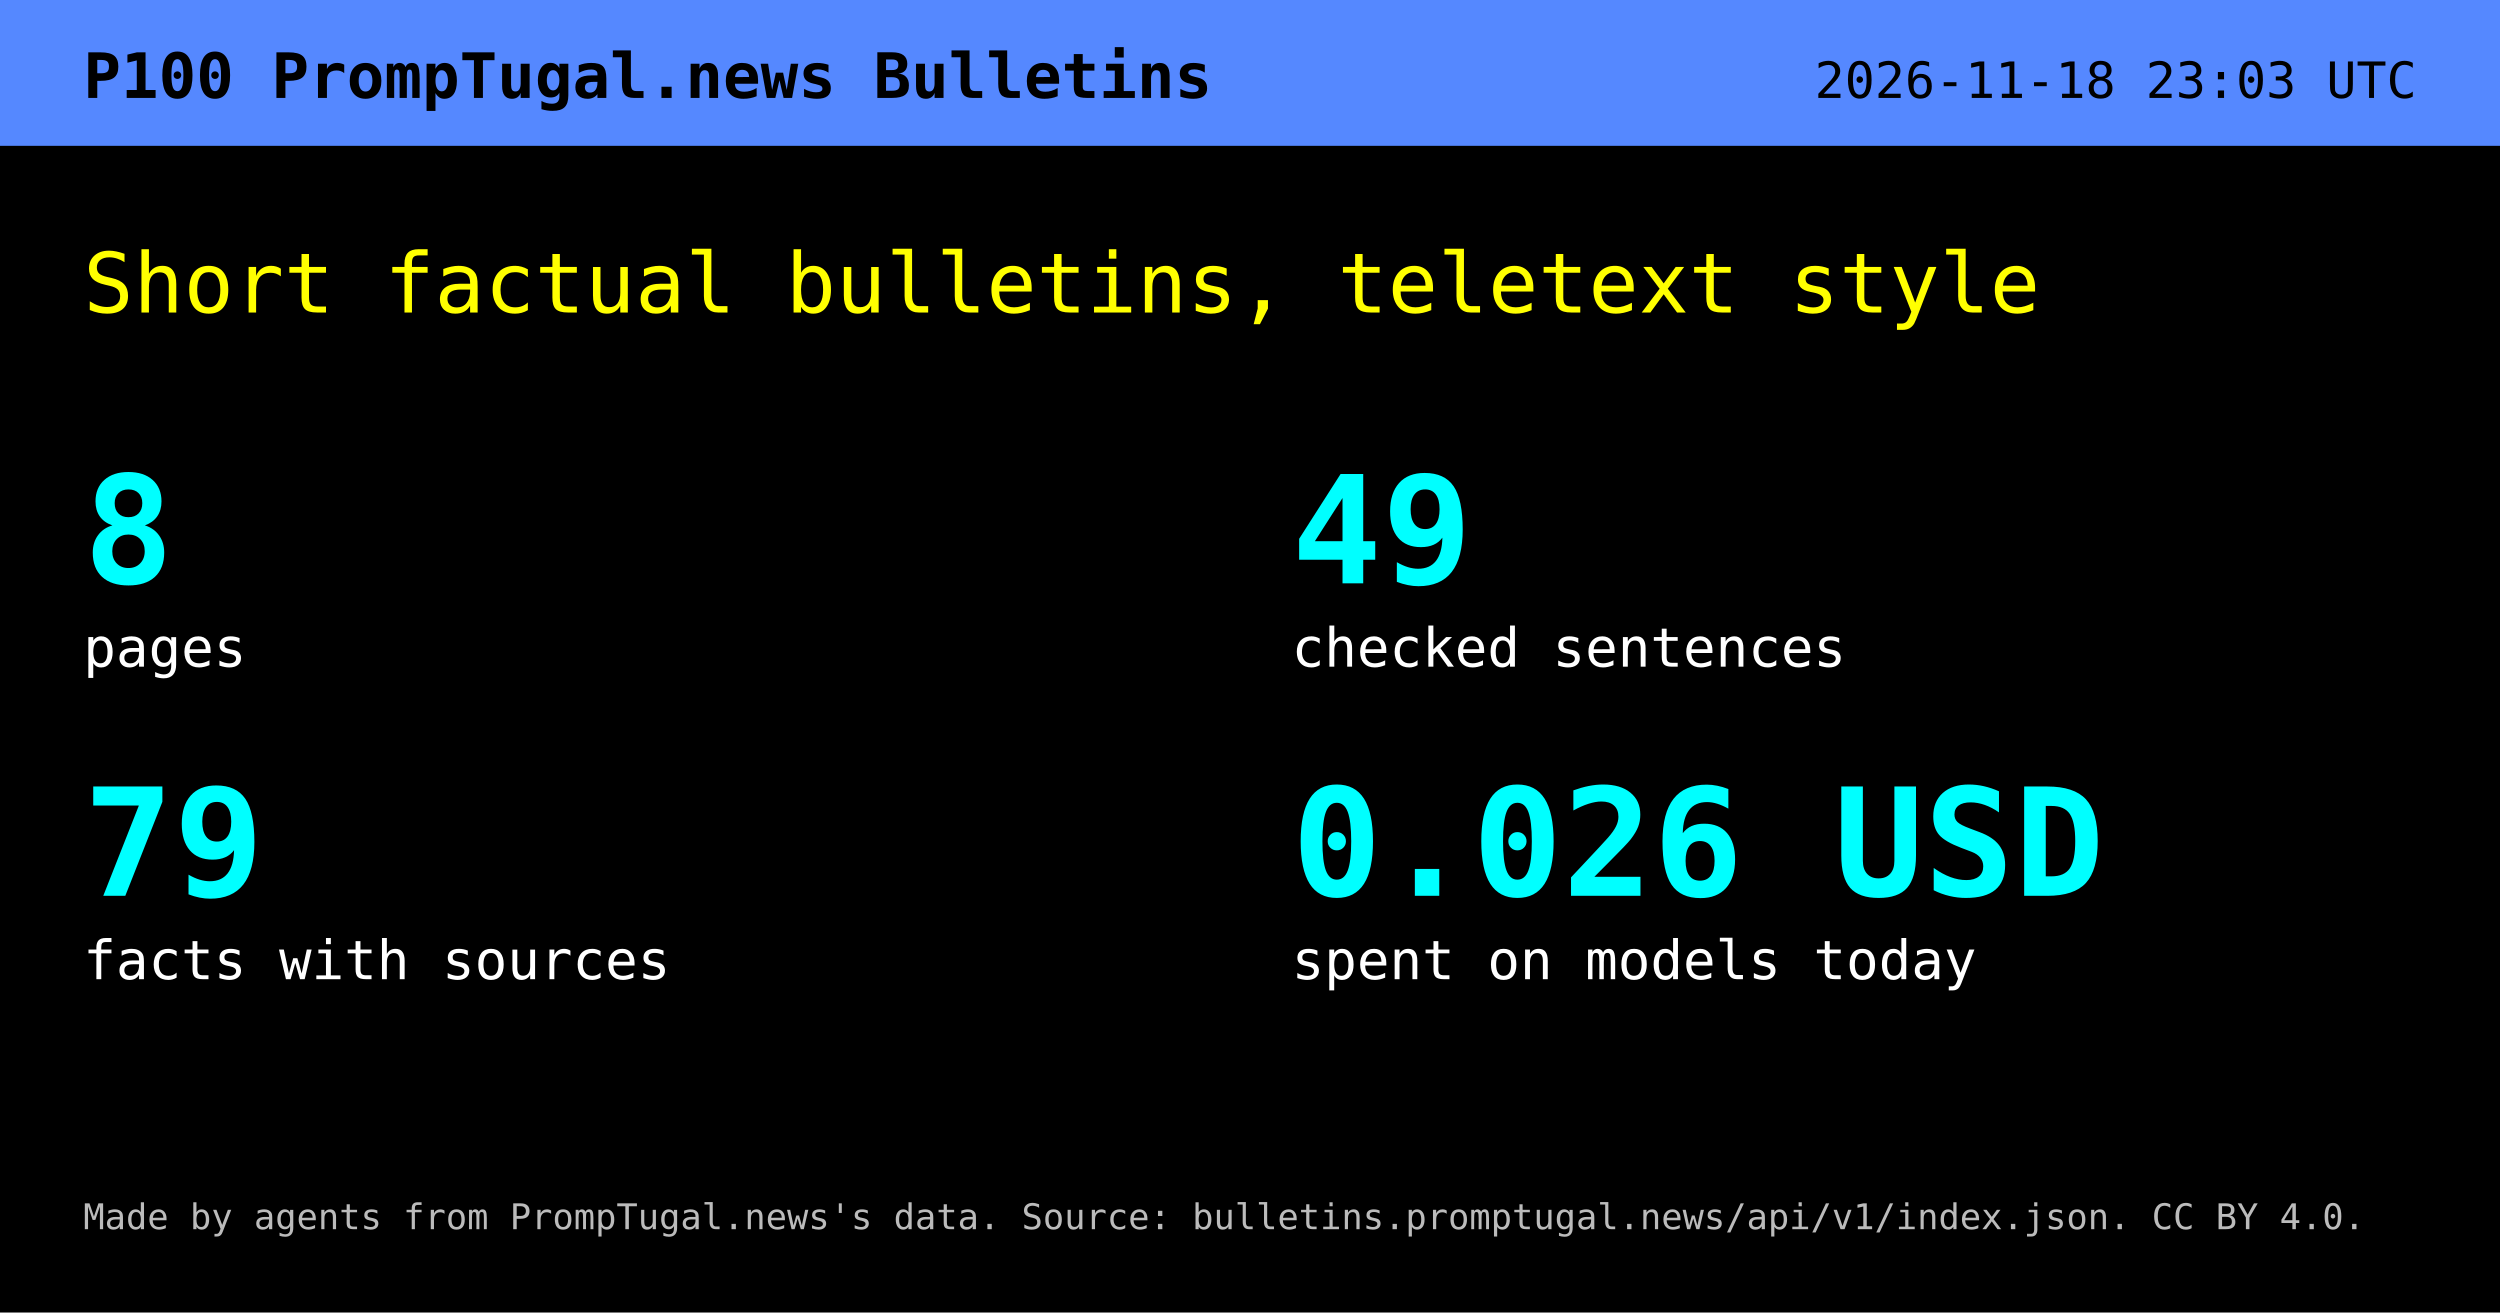
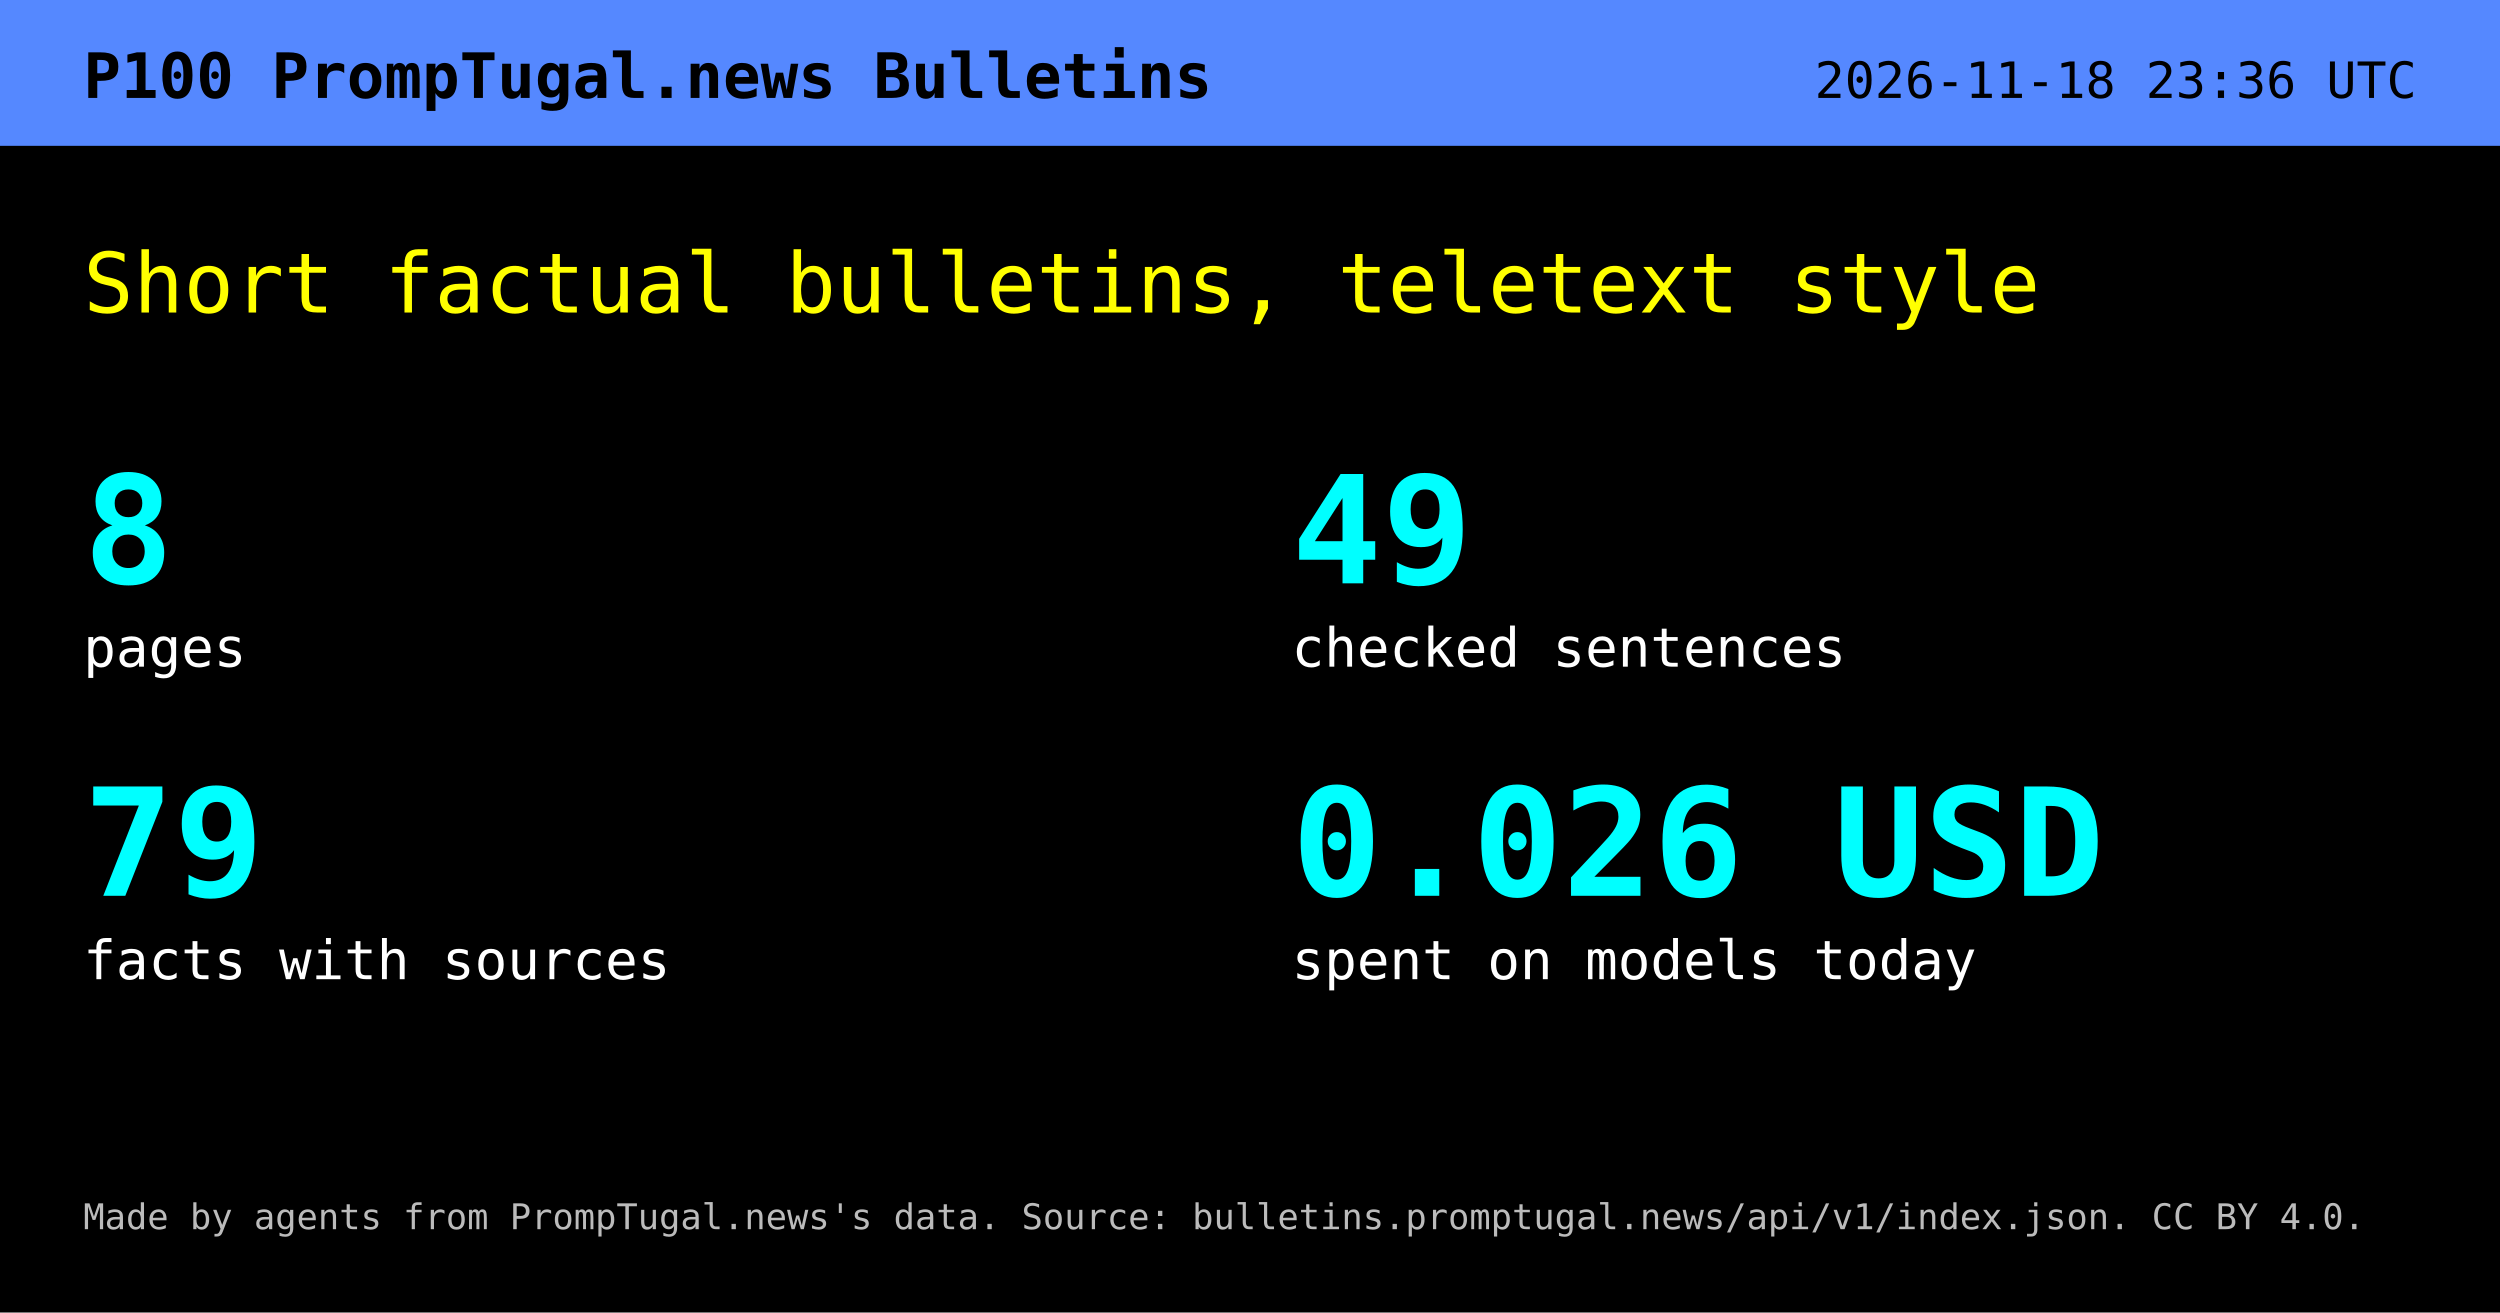
<svg xmlns="http://www.w3.org/2000/svg" width="1200" height="630" viewBox="0 0 1200 630" role="img" aria-labelledby="t d">
  <rect width="1200" height="630" fill="#000" />
  <rect width="1200" height="70" fill="#58f" />
  <text x="40" y="47" font-family="DejaVu Sans Mono,Menlo,Consolas,monospace" font-size="30" font-weight="700" fill="#000">P100  PrompTugal.news Bulletins</text>
-   <text x="1160" y="47" text-anchor="end" font-family="DejaVu Sans Mono,Menlo,Consolas,monospace" font-size="24" fill="#000">2026-11-18 23:03 UTC</text>
+   <text x="1160" y="47" text-anchor="end" font-family="DejaVu Sans Mono,Menlo,Consolas,monospace" font-size="24" fill="#000">2026-11-18 23:36 UTC</text>
  <text x="40" y="150" font-family="DejaVu Sans Mono,Menlo,Consolas,monospace" font-size="40" fill="#ff0">Short factual bulletins, teletext style</text>
  <text x="40" y="280" font-family="DejaVu Sans Mono,Menlo,Consolas,monospace" font-size="72" font-weight="700" fill="#0ff">8</text>
  <text x="40" y="320" font-family="DejaVu Sans Mono,Menlo,Consolas,monospace" font-size="26" fill="#fff">pages</text>
  <text x="620" y="280" font-family="DejaVu Sans Mono,Menlo,Consolas,monospace" font-size="72" font-weight="700" fill="#0ff">49</text>
  <text x="620" y="320" font-family="DejaVu Sans Mono,Menlo,Consolas,monospace" font-size="26" fill="#fff">checked sentences</text>
  <text x="40" y="430" font-family="DejaVu Sans Mono,Menlo,Consolas,monospace" font-size="72" font-weight="700" fill="#0ff">79</text>
  <text x="40" y="470" font-family="DejaVu Sans Mono,Menlo,Consolas,monospace" font-size="26" fill="#fff">facts with sources</text>
  <text x="620" y="430" font-family="DejaVu Sans Mono,Menlo,Consolas,monospace" font-size="72" font-weight="700" fill="#0ff">0.026 USD</text>
  <text x="620" y="470" font-family="DejaVu Sans Mono,Menlo,Consolas,monospace" font-size="26" fill="#fff">spent on models today</text>
  <text x="40" y="590" font-family="DejaVu Sans Mono,Menlo,Consolas,monospace" font-size="17" fill="#bbb">Made by agents from PrompTugal.news's data. Source: bulletins.promptugal.news/api/v1/index.json. CC BY 4.0.</text>
</svg>
